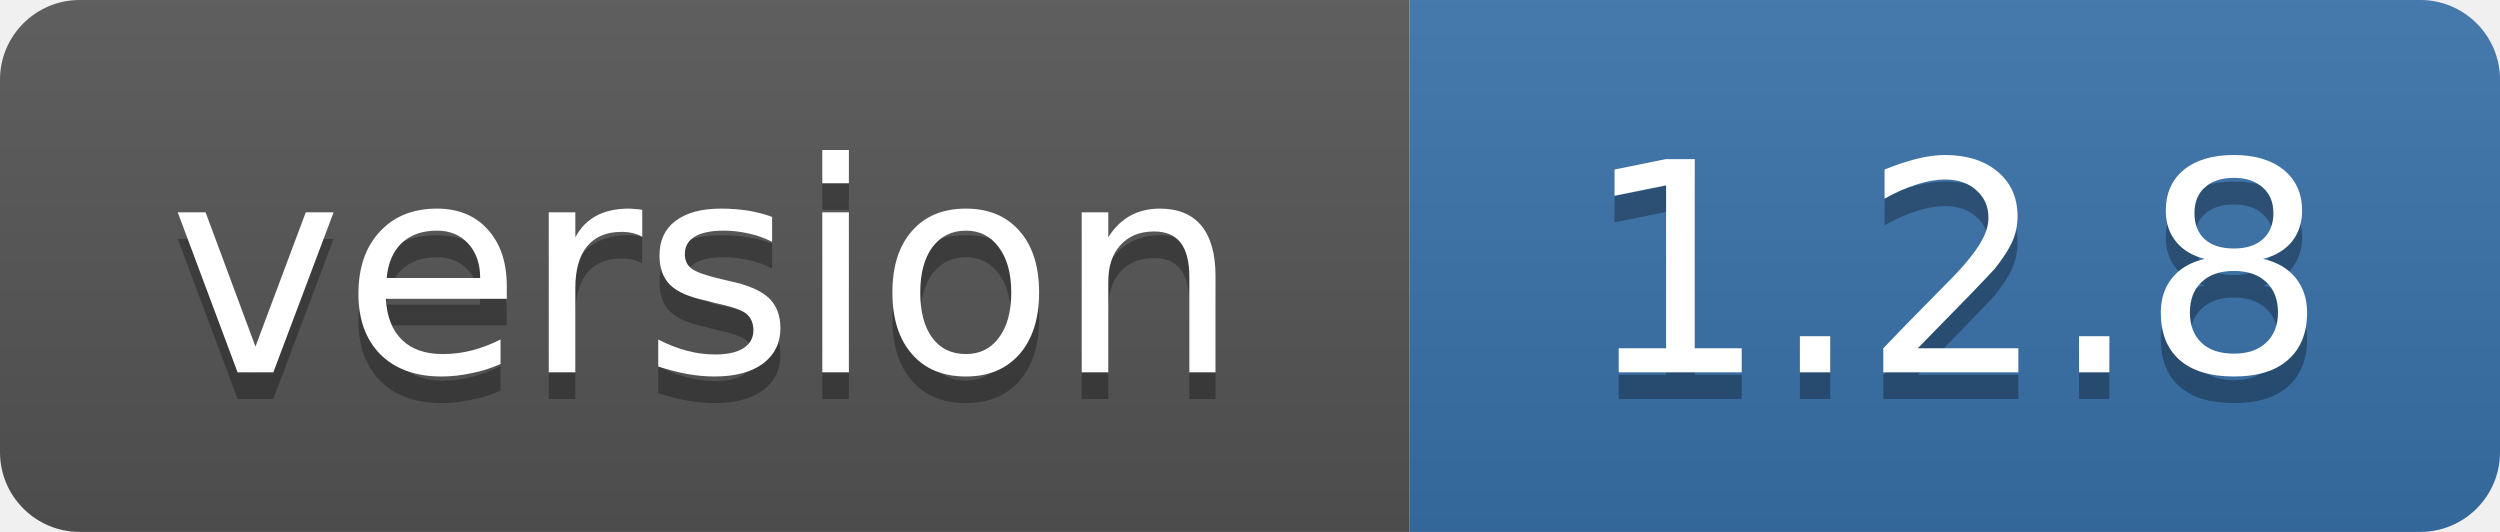
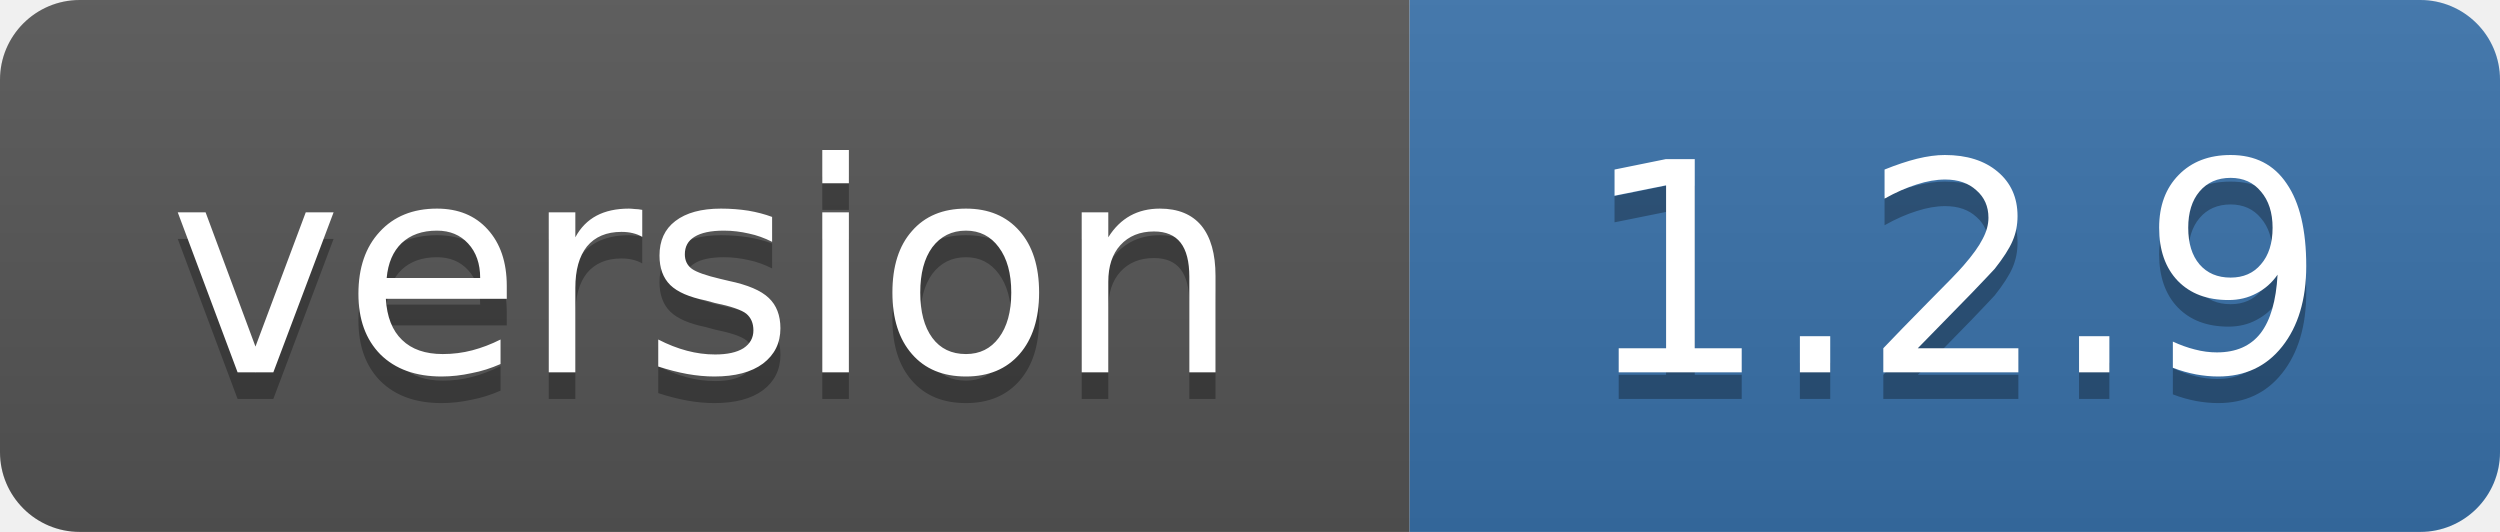
- <svg xmlns="http://www.w3.org/2000/svg" width="94" height="20" role="img" aria-label="version: 1.2.8">
+ <svg xmlns="http://www.w3.org/2000/svg" width="94" height="20" role="img" aria-label="version: 1.2.9">
  <linearGradient id="s" x2="0" y2="100%">
    <stop offset="0" stop-color="#bbb" stop-opacity=".1" />
    <stop offset="1" stop-opacity=".1" />
  </linearGradient>
  <clipPath id="r">
    <rect width="94" height="20" rx="3" fill="#fff" />
  </clipPath>
  <g clip-path="url(#r)">
    <rect width="53" height="20" fill="#555" />
    <rect x="53" width="41" height="20" fill="#3972AA" />
    <rect width="94" height="20" fill="url(#s)" />
  </g>
  <g fill="#fff" text-anchor="middle" font-family="Verdana,Geneva,DejaVu Sans,sans-serif" font-size="11">
    <text x="26.5" y="15" fill="#010101" fill-opacity=".3">version</text>
    <text x="26.5" y="14">version</text>
-     <text x="73.5" y="15" fill="#010101" fill-opacity=".3">1.2.8</text>
-     <text x="73.5" y="14">1.2.8</text>
+     <text x="73.5" y="15" fill="#010101" fill-opacity=".3">1.2.9</text>
+     <text x="73.5" y="14">1.2.9</text>
  </g>
</svg>
